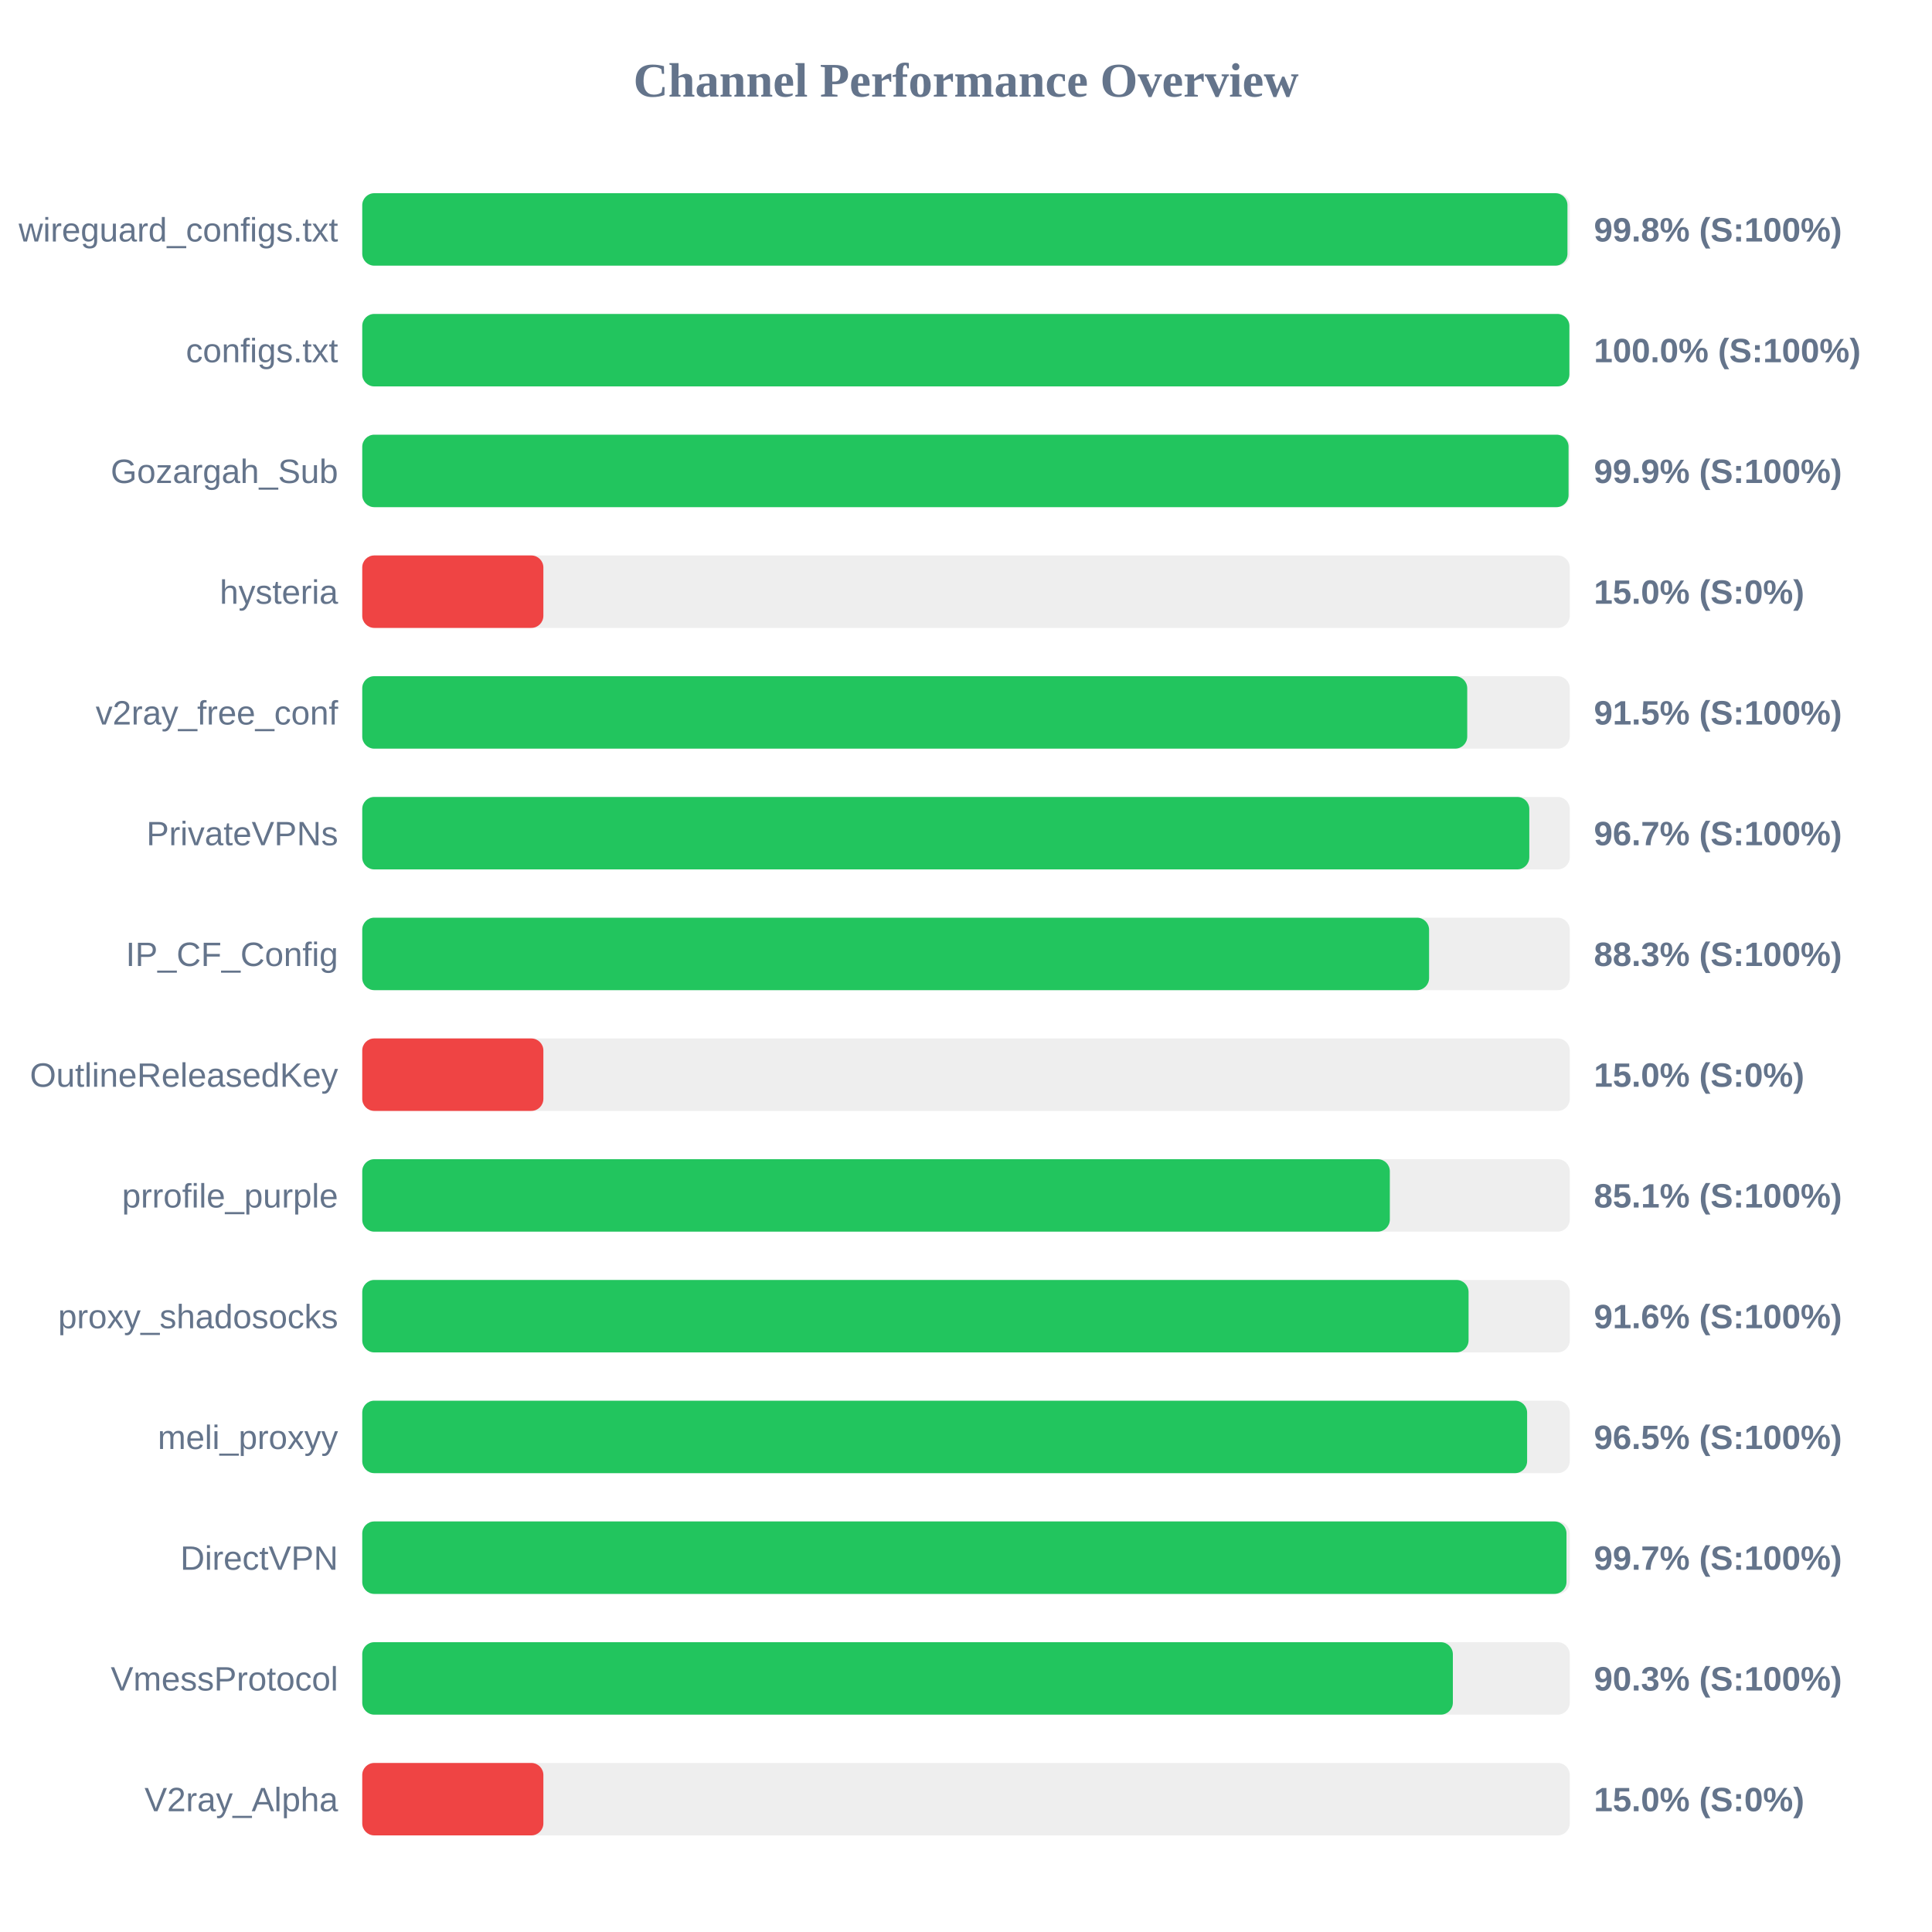
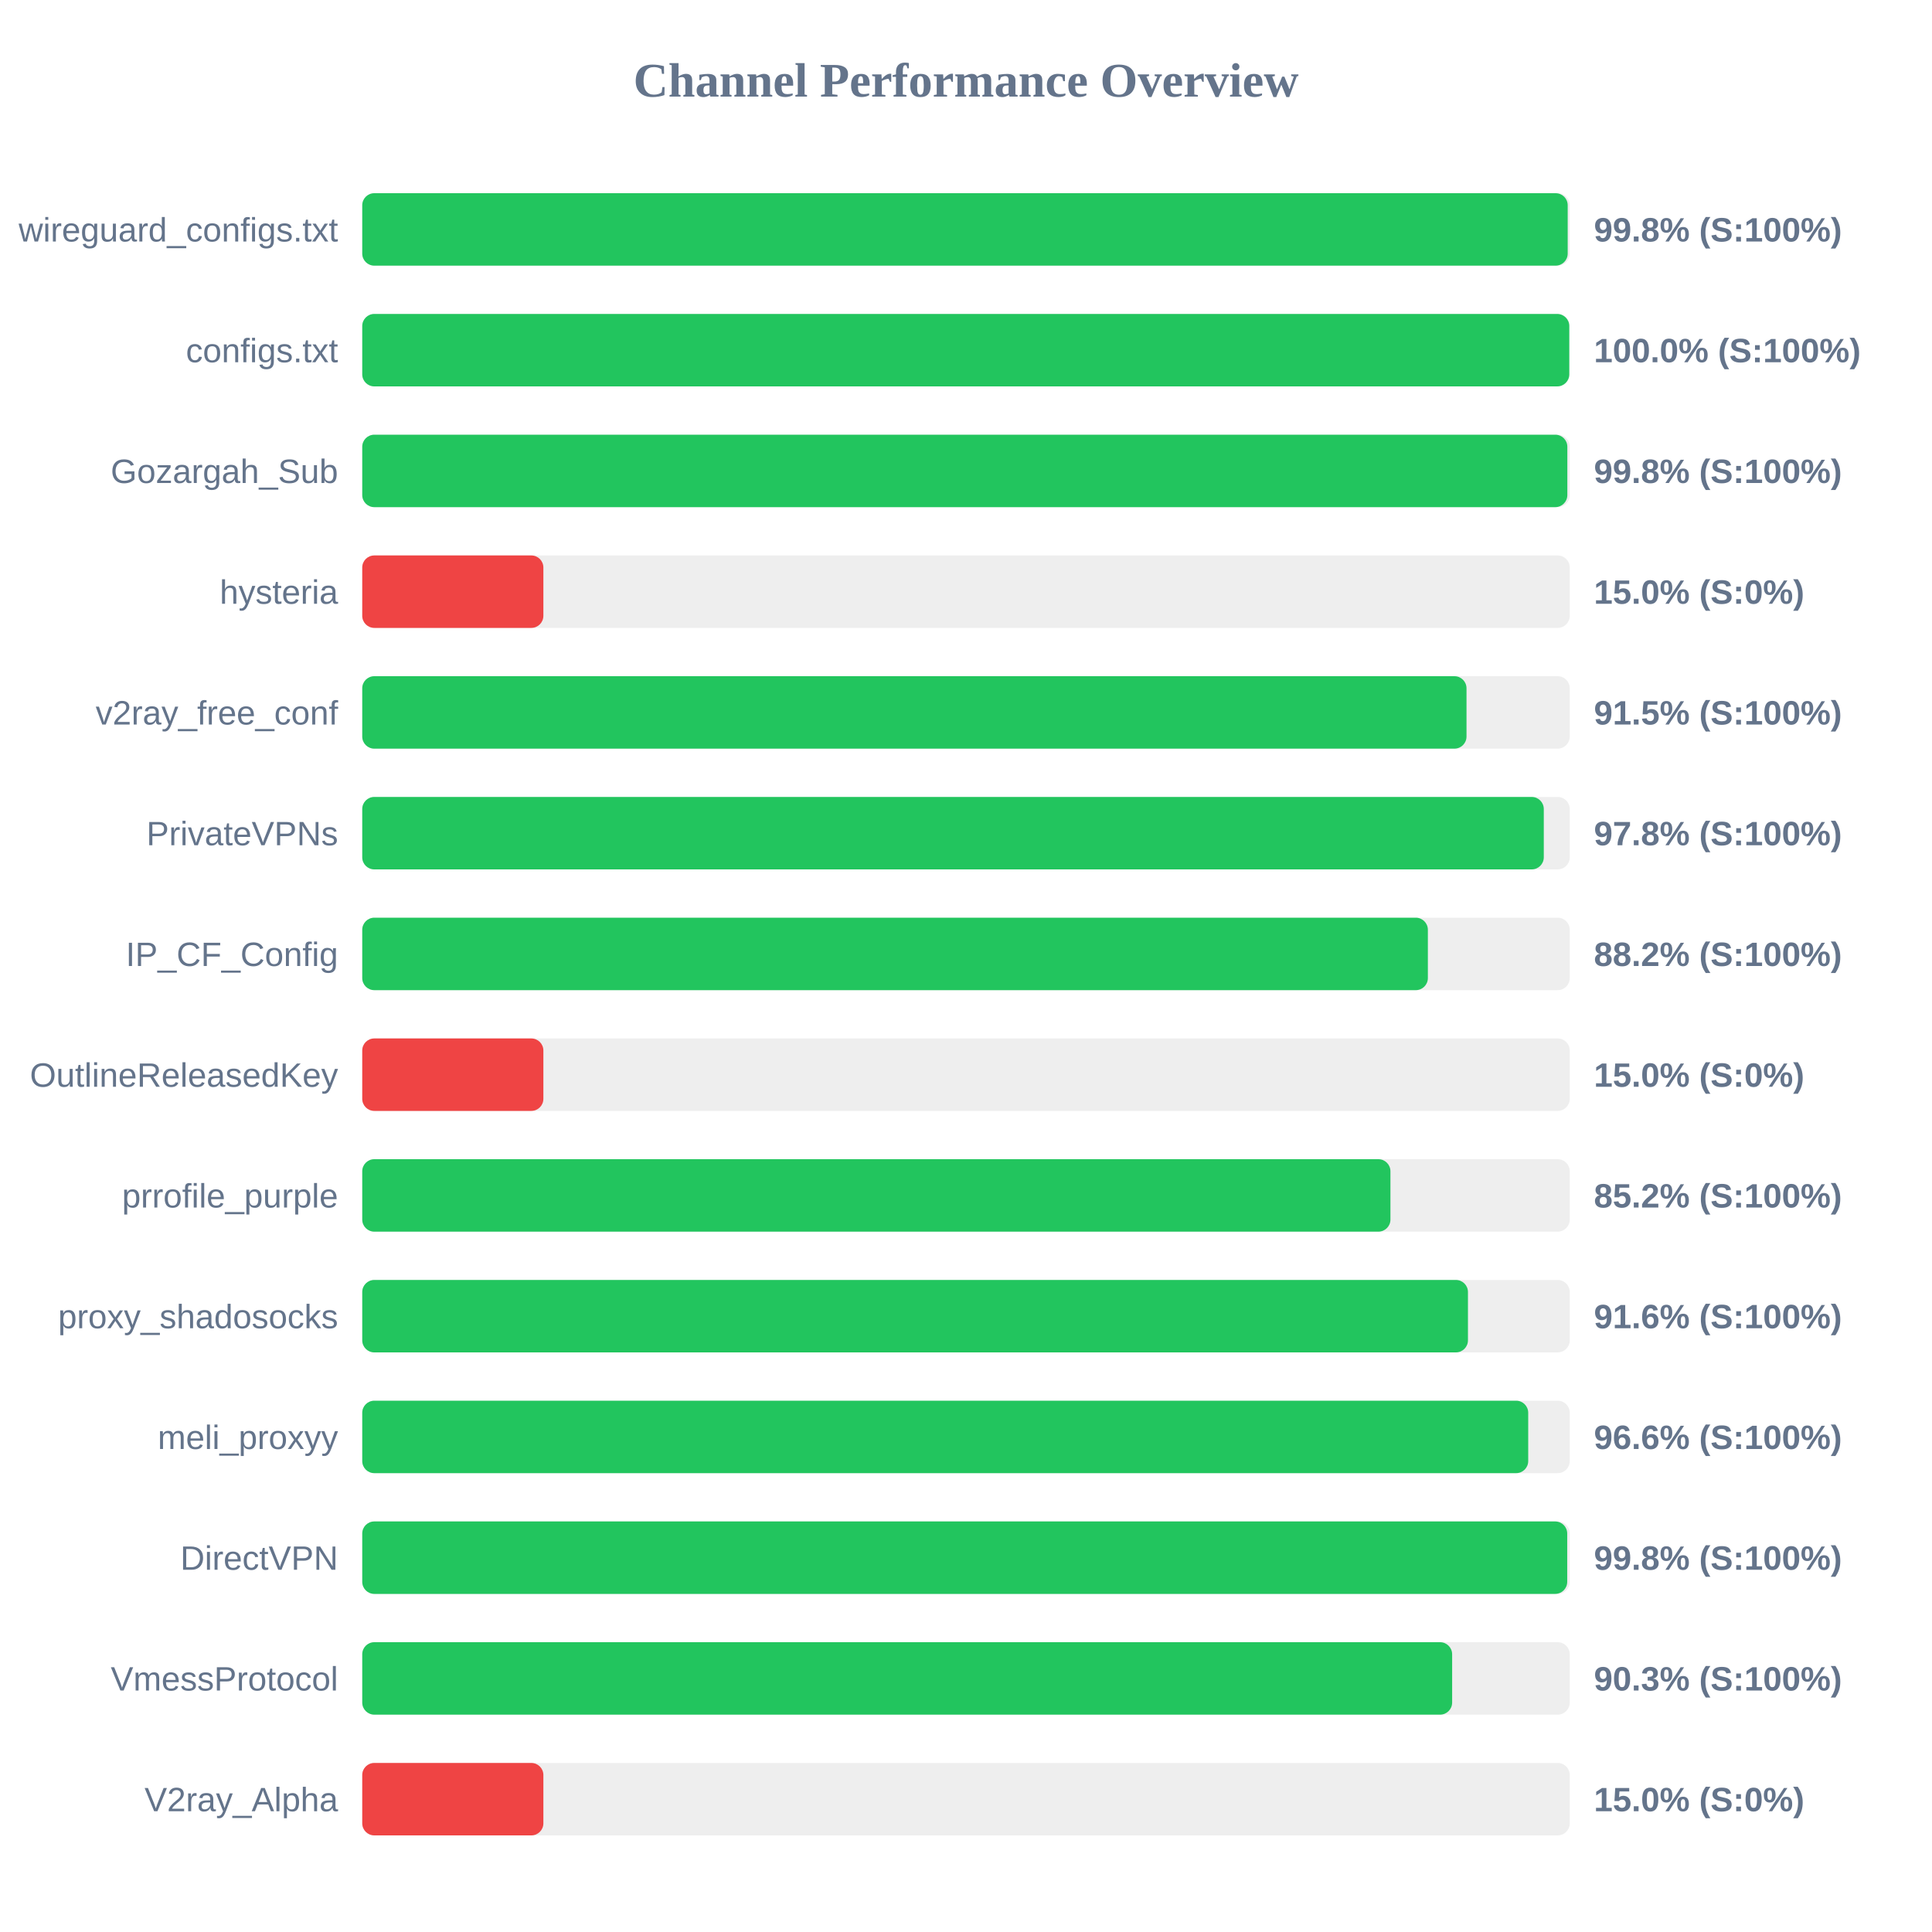
<svg xmlns="http://www.w3.org/2000/svg" width="800" height="800" version="1.1">
  <style>
        .row { font: 14px Arial; fill: #64748b; }
        .score { font: bold 14px Arial; fill: #64748b; }
    </style>
  <text x="400" y="40" text-anchor="middle" font-size="20px" font-weight="bold" fill="#64748b">Channel Performance Overview</text>
  <rect x="150" y="80" width="500" height="30" fill="#eee" rx="5" />
-   <rect x="150" y="80" width="499.05" height="30" fill="#22c55e" rx="5" />
+   <rect x="150" y="80" width="499.15" height="30" fill="#22c55e" rx="5" />
  <text x="140" y="100" text-anchor="end" class="row">wireguard_configs.txt</text>
  <text x="660" y="100" text-anchor="start" class="score">99.8% (S:100%)</text>
  <rect x="150" y="130" width="500" height="30" fill="#eee" rx="5" />
-   <rect x="150" y="130" width="499.85" height="30" fill="#22c55e" rx="5" />
+   <rect x="150" y="130" width="499.8" height="30" fill="#22c55e" rx="5" />
  <text x="140" y="150" text-anchor="end" class="row">configs.txt</text>
  <text x="660" y="150" text-anchor="start" class="score">100.0% (S:100%)</text>
  <rect x="150" y="180" width="500" height="30" fill="#eee" rx="5" />
-   <rect x="150" y="180" width="499.5" height="30" fill="#22c55e" rx="5" />
+   <rect x="150" y="180" width="499.0" height="30" fill="#22c55e" rx="5" />
  <text x="140" y="200" text-anchor="end" class="row">Gozargah_Sub</text>
-   <text x="660" y="200" text-anchor="start" class="score">99.9% (S:100%)</text>
+   <text x="660" y="200" text-anchor="start" class="score">99.8% (S:100%)</text>
  <rect x="150" y="230" width="500" height="30" fill="#eee" rx="5" />
  <rect x="150" y="230" width="75.0" height="30" fill="#ef4444" rx="5" />
  <text x="140" y="250" text-anchor="end" class="row">hysteria</text>
  <text x="660" y="250" text-anchor="start" class="score">15.0% (S:0%)</text>
  <rect x="150" y="280" width="500" height="30" fill="#eee" rx="5" />
-   <rect x="150" y="280" width="457.55" height="30" fill="#22c55e" rx="5" />
+   <rect x="150" y="280" width="457.25" height="30" fill="#22c55e" rx="5" />
  <text x="140" y="300" text-anchor="end" class="row">v2ray_free_conf</text>
  <text x="660" y="300" text-anchor="start" class="score">91.5% (S:100%)</text>
  <rect x="150" y="330" width="500" height="30" fill="#eee" rx="5" />
-   <rect x="150" y="330" width="483.25" height="30" fill="#22c55e" rx="5" />
+   <rect x="150" y="330" width="489.25" height="30" fill="#22c55e" rx="5" />
  <text x="140" y="350" text-anchor="end" class="row">PrivateVPNs</text>
-   <text x="660" y="350" text-anchor="start" class="score">96.7% (S:100%)</text>
+   <text x="660" y="350" text-anchor="start" class="score">97.8% (S:100%)</text>
  <rect x="150" y="380" width="500" height="30" fill="#eee" rx="5" />
-   <rect x="150" y="380" width="441.75" height="30" fill="#22c55e" rx="5" />
+   <rect x="150" y="380" width="441.25" height="30" fill="#22c55e" rx="5" />
  <text x="140" y="400" text-anchor="end" class="row">IP_CF_Config</text>
-   <text x="660" y="400" text-anchor="start" class="score">88.3% (S:100%)</text>
+   <text x="660" y="400" text-anchor="start" class="score">88.2% (S:100%)</text>
  <rect x="150" y="430" width="500" height="30" fill="#eee" rx="5" />
  <rect x="150" y="430" width="75.0" height="30" fill="#ef4444" rx="5" />
  <text x="140" y="450" text-anchor="end" class="row">OutlineReleasedKey</text>
  <text x="660" y="450" text-anchor="start" class="score">15.0% (S:0%)</text>
  <rect x="150" y="480" width="500" height="30" fill="#eee" rx="5" />
-   <rect x="150" y="480" width="425.5" height="30" fill="#22c55e" rx="5" />
+   <rect x="150" y="480" width="425.75" height="30" fill="#22c55e" rx="5" />
  <text x="140" y="500" text-anchor="end" class="row">prrofile_purple</text>
-   <text x="660" y="500" text-anchor="start" class="score">85.1% (S:100%)</text>
+   <text x="660" y="500" text-anchor="start" class="score">85.2% (S:100%)</text>
  <rect x="150" y="530" width="500" height="30" fill="#eee" rx="5" />
-   <rect x="150" y="530" width="458.1" height="30" fill="#22c55e" rx="5" />
+   <rect x="150" y="530" width="457.85" height="30" fill="#22c55e" rx="5" />
  <text x="140" y="550" text-anchor="end" class="row">proxy_shadosocks</text>
  <text x="660" y="550" text-anchor="start" class="score">91.6% (S:100%)</text>
  <rect x="150" y="580" width="500" height="30" fill="#eee" rx="5" />
-   <rect x="150" y="580" width="482.35" height="30" fill="#22c55e" rx="5" />
+   <rect x="150" y="580" width="482.8" height="30" fill="#22c55e" rx="5" />
  <text x="140" y="600" text-anchor="end" class="row">meli_proxyy</text>
-   <text x="660" y="600" text-anchor="start" class="score">96.5% (S:100%)</text>
+   <text x="660" y="600" text-anchor="start" class="score">96.6% (S:100%)</text>
  <rect x="150" y="630" width="500" height="30" fill="#eee" rx="5" />
-   <rect x="150" y="630" width="498.65" height="30" fill="#22c55e" rx="5" />
+   <rect x="150" y="630" width="498.95" height="30" fill="#22c55e" rx="5" />
  <text x="140" y="650" text-anchor="end" class="row">DirectVPN</text>
-   <text x="660" y="650" text-anchor="start" class="score">99.7% (S:100%)</text>
+   <text x="660" y="650" text-anchor="start" class="score">99.8% (S:100%)</text>
  <rect x="150" y="680" width="500" height="30" fill="#eee" rx="5" />
-   <rect x="150" y="680" width="451.6" height="30" fill="#22c55e" rx="5" />
+   <rect x="150" y="680" width="451.3" height="30" fill="#22c55e" rx="5" />
  <text x="140" y="700" text-anchor="end" class="row">VmessProtocol</text>
  <text x="660" y="700" text-anchor="start" class="score">90.3% (S:100%)</text>
  <rect x="150" y="730" width="500" height="30" fill="#eee" rx="5" />
  <rect x="150" y="730" width="75.0" height="30" fill="#ef4444" rx="5" />
  <text x="140" y="750" text-anchor="end" class="row">V2ray_Alpha</text>
  <text x="660" y="750" text-anchor="start" class="score">15.0% (S:0%)</text>
</svg>
